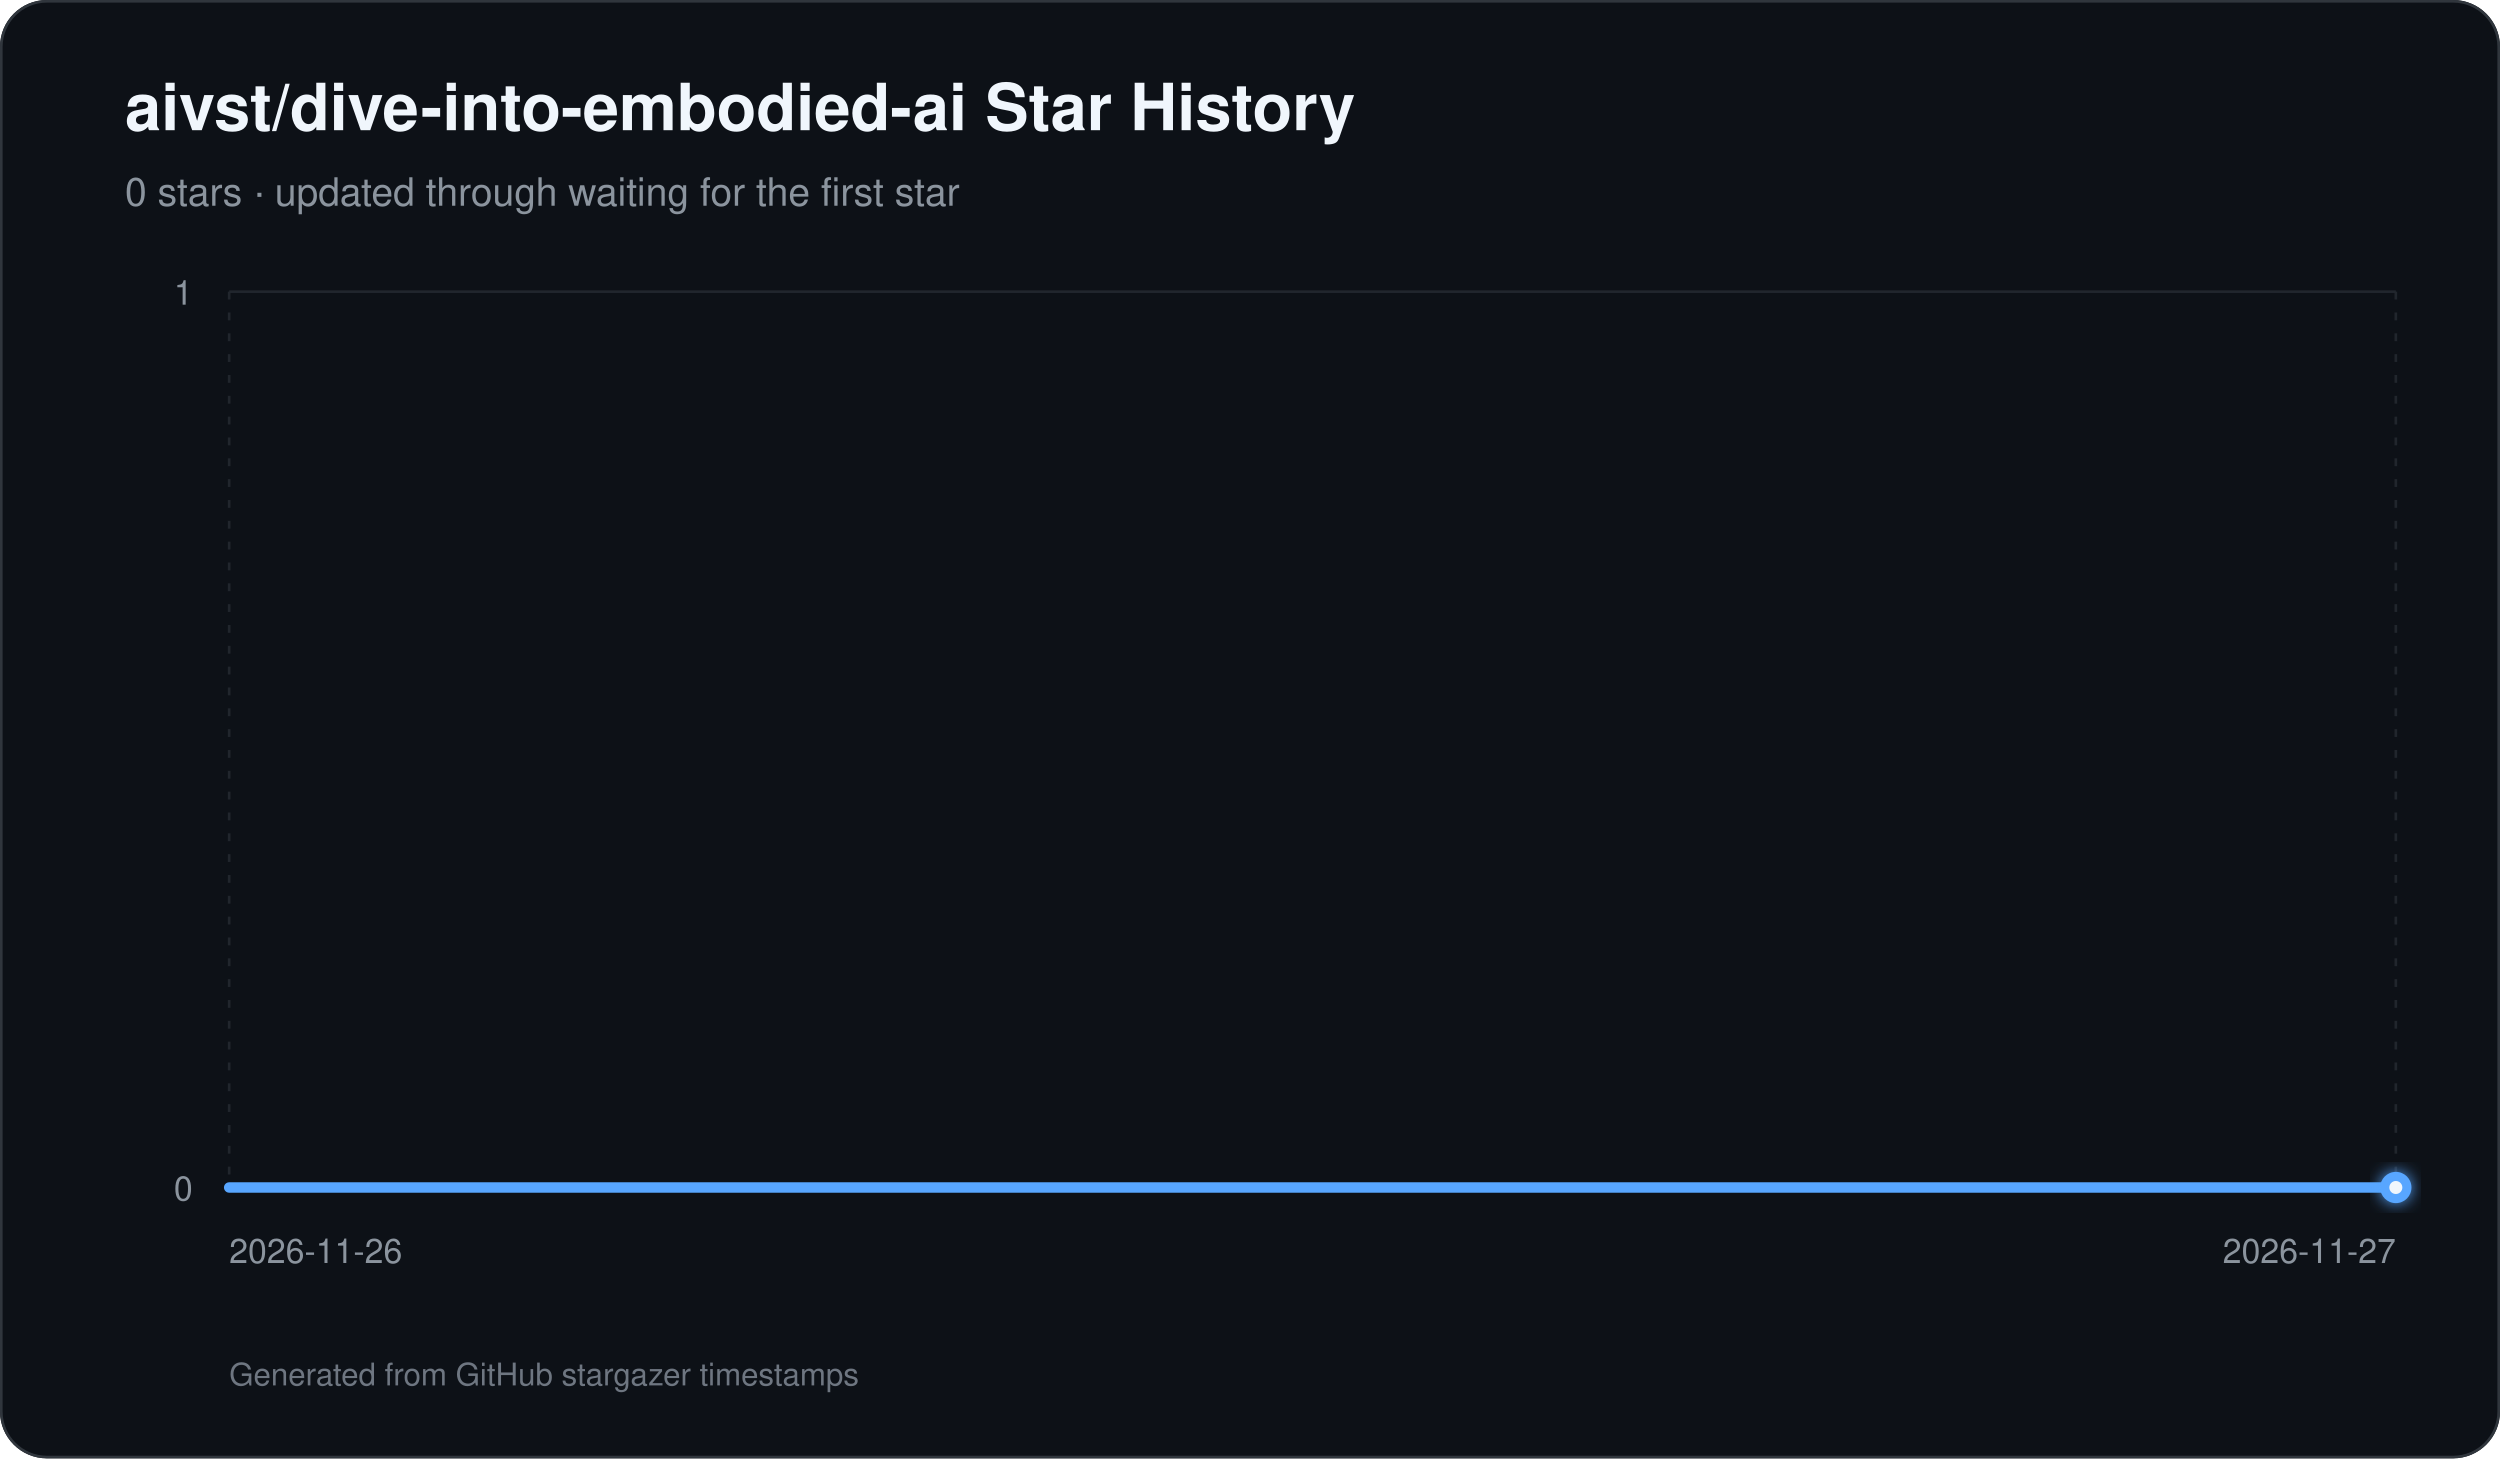
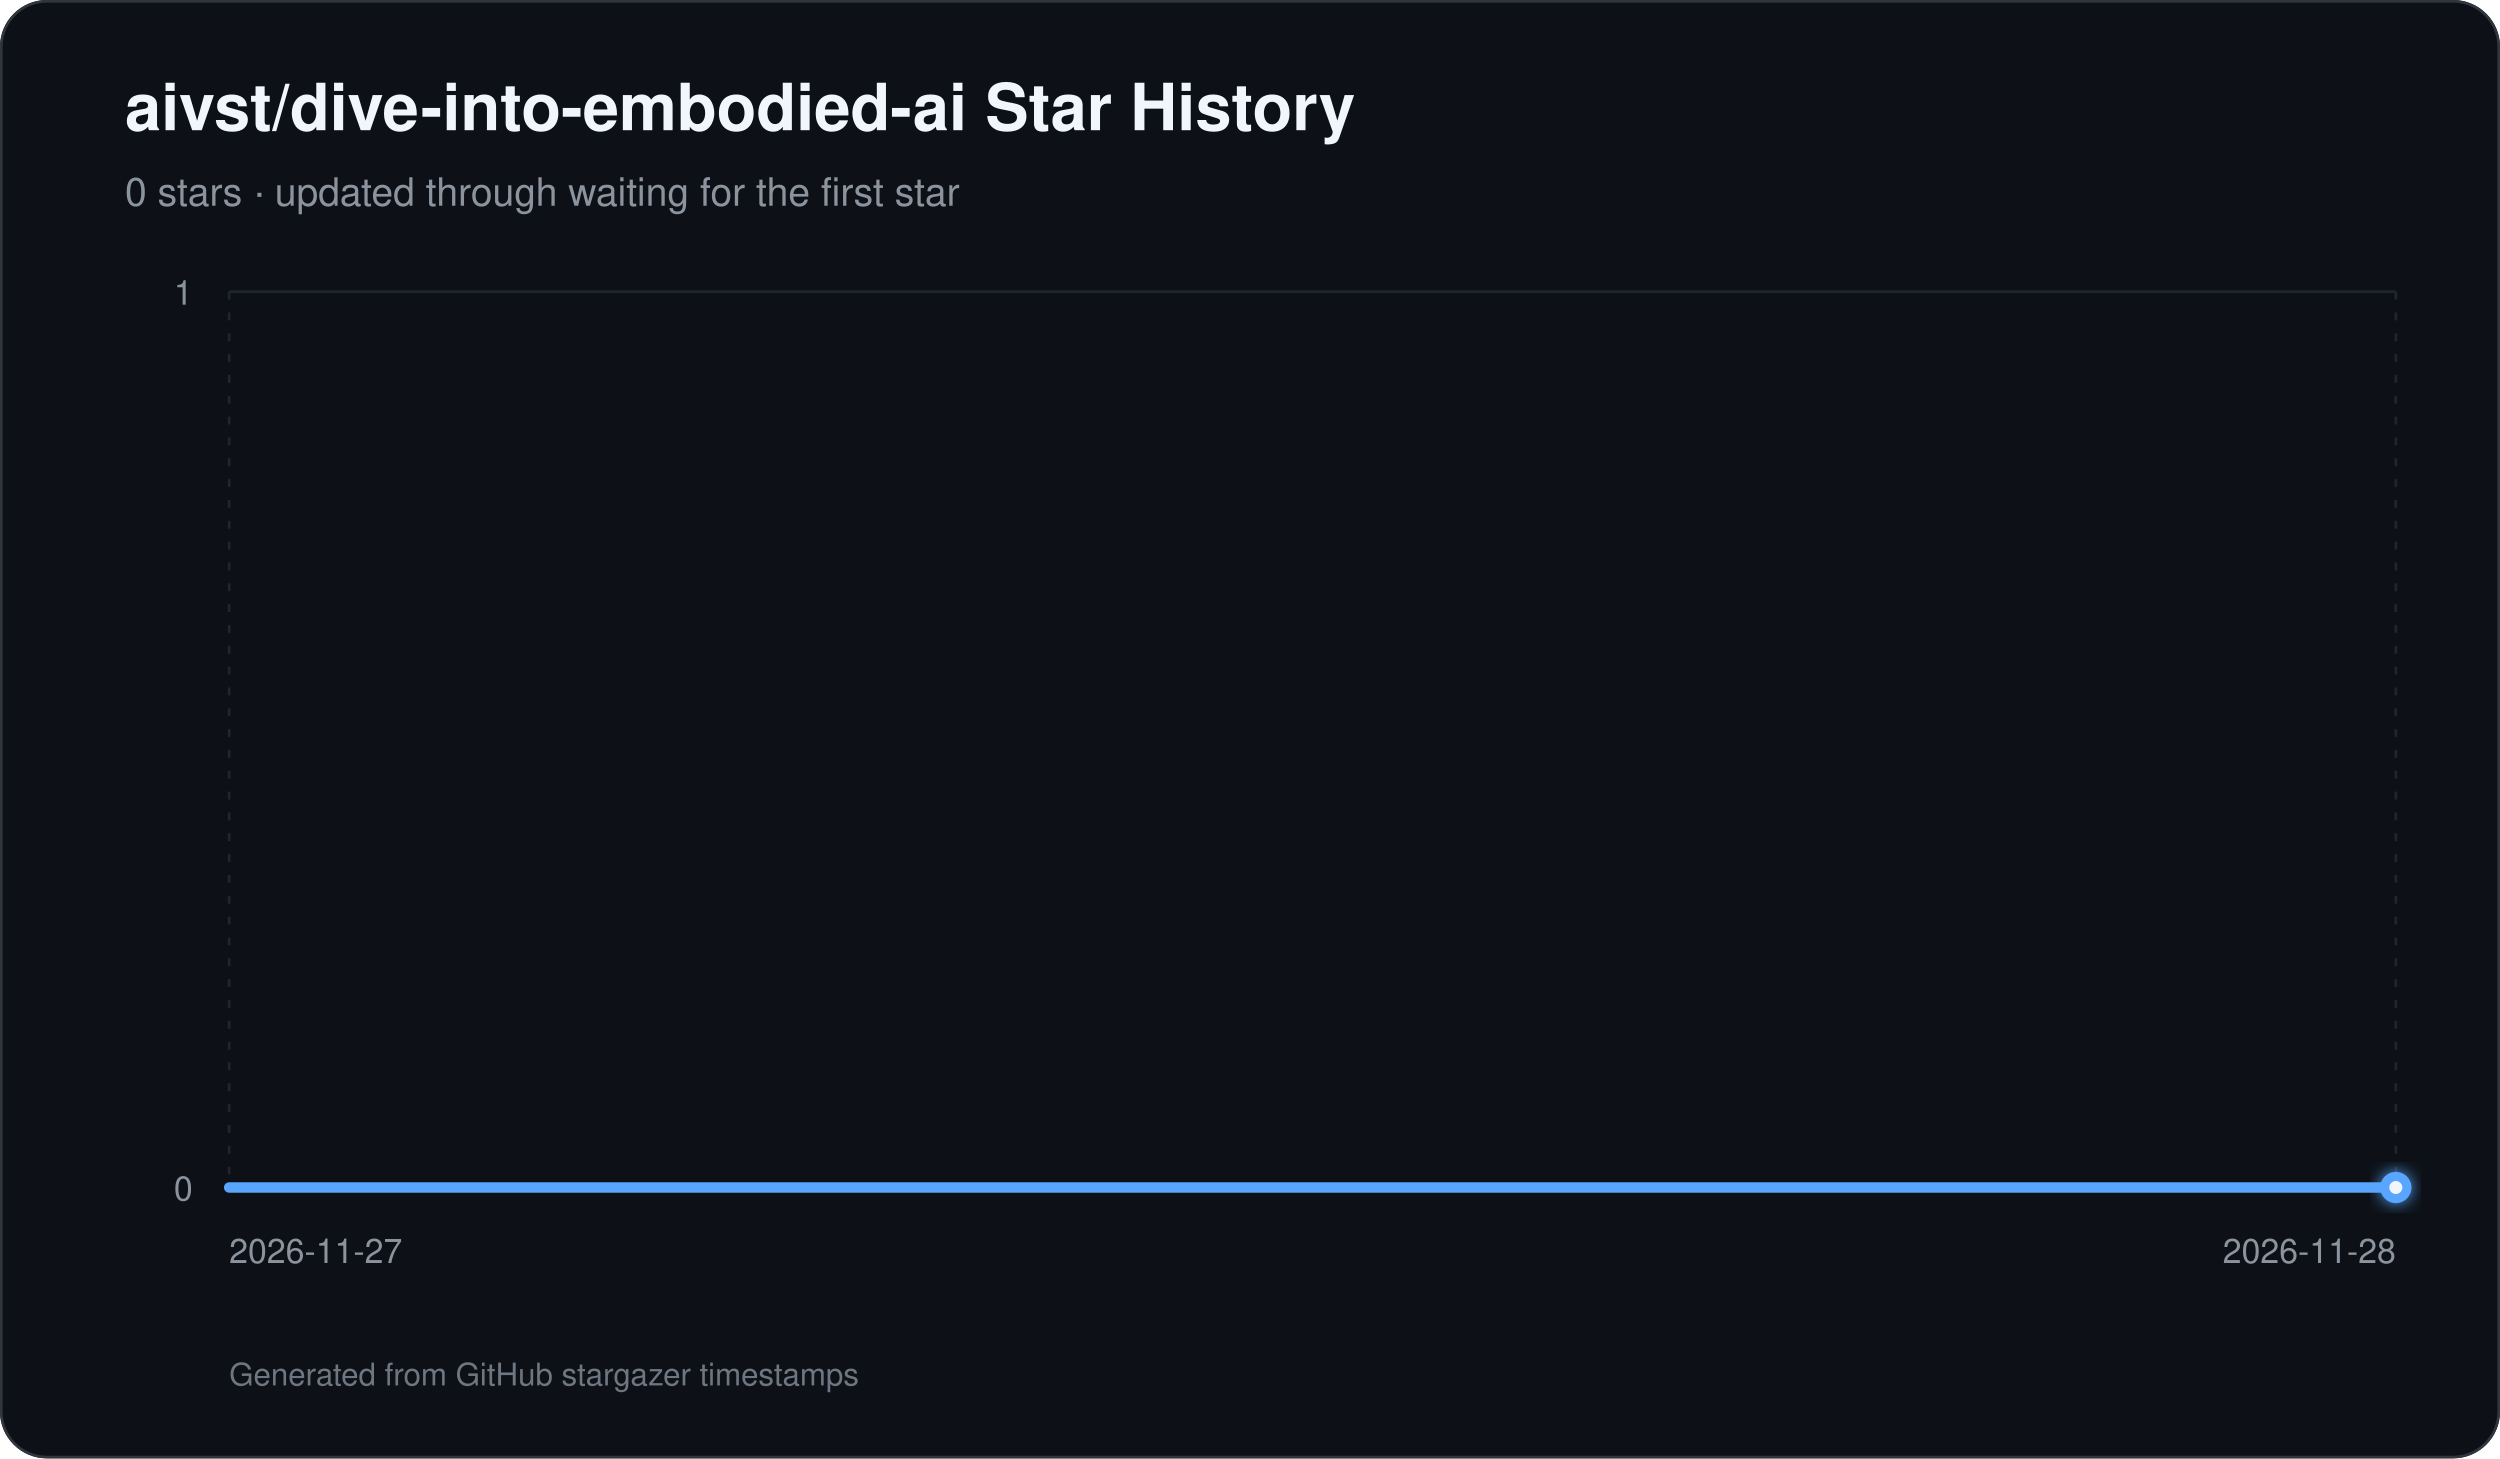
<svg xmlns="http://www.w3.org/2000/svg" width="960" height="560" viewBox="0 0 960 560" role="img" aria-labelledby="title description">
  <defs>
    <linearGradient id="area" x1="0" y1="0" x2="0" y2="1">
      <stop offset="0%" stop-color="#58a6ff" stop-opacity="0.42" />
      <stop offset="100%" stop-color="#58a6ff" stop-opacity="0.03" />
    </linearGradient>
    <filter id="glow" x="-30%" y="-30%" width="160%" height="160%">
      <feGaussianBlur stdDeviation="3" result="blur" />
      <feMerge>
        <feMergeNode in="blur" />
        <feMergeNode in="SourceGraphic" />
      </feMerge>
    </filter>
  </defs>
  <rect width="960" height="560" rx="18" fill="#0d1117" />
  <rect x="0.5" y="0.5" width="959" height="559" rx="17.5" fill="none" stroke="#30363d" />
  <text x="48" y="50" fill="#f0f6fc" font-family="-apple-system,BlinkMacSystemFont,Segoe UI,Helvetica,Arial,sans-serif" font-size="25" font-weight="700">aivst/dive-into-embodied-ai Star History</text>
  <text x="48" y="79" fill="#8b949e" font-family="-apple-system,BlinkMacSystemFont,Segoe UI,Helvetica,Arial,sans-serif" font-size="15">0 stars · updated through waiting for the first star</text>
  <line x1="88" y1="456.00" x2="920" y2="456.00" stroke="#21262d" stroke-width="1" />
  <text x="74" y="461.00" text-anchor="end" fill="#8b949e" font-family="-apple-system,BlinkMacSystemFont,Segoe UI,Helvetica,Arial,sans-serif" font-size="13">0</text>
  <line x1="88" y1="112.00" x2="920" y2="112.00" stroke="#21262d" stroke-width="1" />
  <text x="74" y="117.00" text-anchor="end" fill="#8b949e" font-family="-apple-system,BlinkMacSystemFont,Segoe UI,Helvetica,Arial,sans-serif" font-size="13">1</text>
  <line x1="88.00" y1="112" x2="88.00" y2="456" stroke="#21262d" stroke-width="1" stroke-dasharray="3 5" />
-   <text x="88.00" y="485" text-anchor="start" fill="#8b949e" font-family="-apple-system,BlinkMacSystemFont,Segoe UI,Helvetica,Arial,sans-serif" font-size="13">2026-11-26</text>
+   <text x="88.00" y="485" text-anchor="start" fill="#8b949e" font-family="-apple-system,BlinkMacSystemFont,Segoe UI,Helvetica,Arial,sans-serif" font-size="13">2026-11-27</text>
  <line x1="920.00" y1="112" x2="920.00" y2="456" stroke="#21262d" stroke-width="1" stroke-dasharray="3 5" />
-   <text x="920.00" y="485" text-anchor="end" fill="#8b949e" font-family="-apple-system,BlinkMacSystemFont,Segoe UI,Helvetica,Arial,sans-serif" font-size="13">2026-11-27</text>
+   <text x="920.00" y="485" text-anchor="end" fill="#8b949e" font-family="-apple-system,BlinkMacSystemFont,Segoe UI,Helvetica,Arial,sans-serif" font-size="13">2026-11-28</text>
  <path d="M 88.00 456 L 88.00 456.00 L 920.00 456.00 L 920.00 456 Z" fill="url(#area)" />
  <path d="M 88.00 456.00 L 920.00 456.00" fill="none" stroke="#58a6ff" stroke-width="4" stroke-linecap="round" stroke-linejoin="round" />
  <circle cx="920.00" cy="456.00" r="6" fill="#58a6ff" filter="url(#glow)" />
  <circle cx="920.00" cy="456.00" r="2.5" fill="#f0f6fc" />
  <text x="88" y="532" fill="#6e7681" font-family="-apple-system,BlinkMacSystemFont,Segoe UI,Helvetica,Arial,sans-serif" font-size="12">Generated from GitHub stargazer timestamps</text>
</svg>
